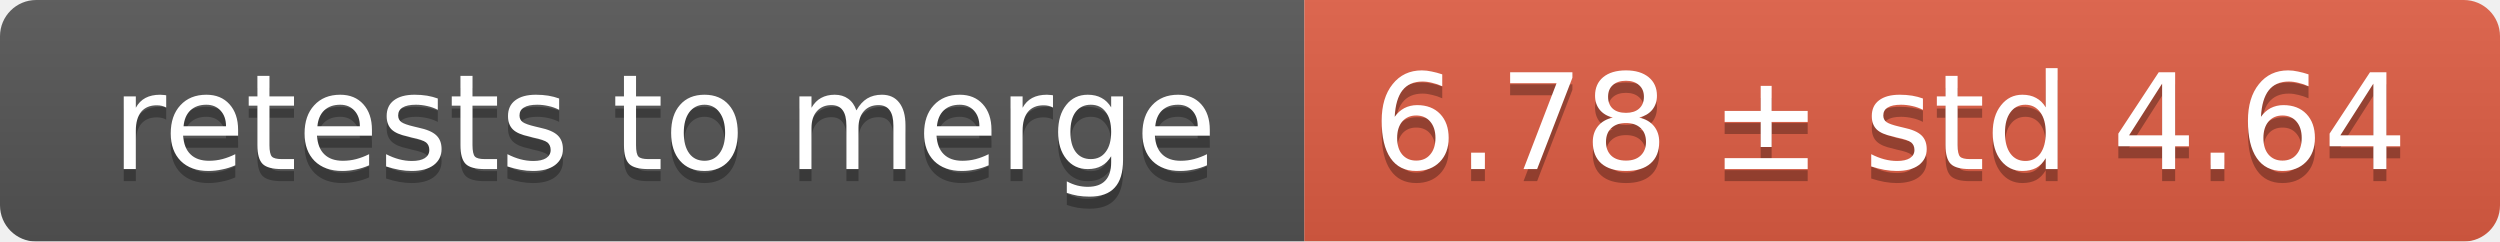
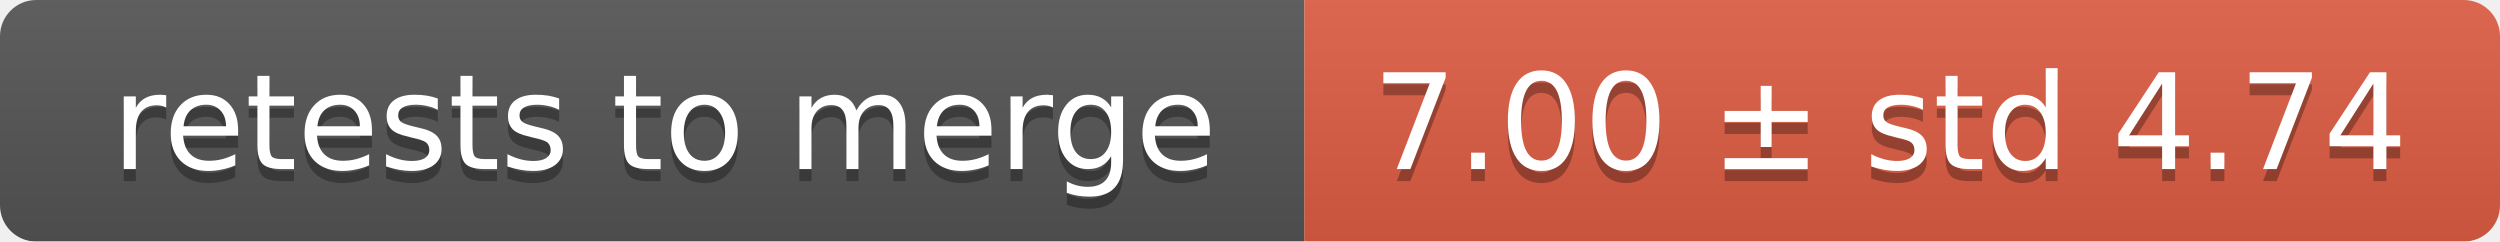
<svg xmlns="http://www.w3.org/2000/svg" width="207" height="20">
  <linearGradient id="smooth" x2="0" y2="100%">
    <stop offset="0" stop-color="#bbb" stop-opacity=".1" />
    <stop offset="1" stop-opacity=".1" />
  </linearGradient>
  <mask id="round">
    <rect width="207" height="20" rx="3" fill="#fff" />
  </mask>
  <g mask="url(#round)">
    <rect width="108" height="20" fill="#555" />
    <rect x="108" width="99" height="20" fill="#e05d44" />
    <rect width="207" height="20" fill="url(#smooth)" />
  </g>
  <g fill="#fff" text-anchor="middle" font-family="DejaVu Sans,Verdana,Geneva,sans-serif" font-size="11">
    <text x="55" y="15" fill="#010101" fill-opacity=".3">retests to merge</text>
    <text x="55" y="14">retests to merge</text>
-     <text x="156.5" y="15" fill="#010101" fill-opacity=".3">6.78 ± std 4.64</text>
-     <text x="156.5" y="14">6.78 ± std 4.64</text>
+     <text x="156.5" y="15" fill="#010101" fill-opacity=".3">7.00 ± std 4.74</text>
+     <text x="156.5" y="14">7.00 ± std 4.74</text>
  </g>
</svg>
